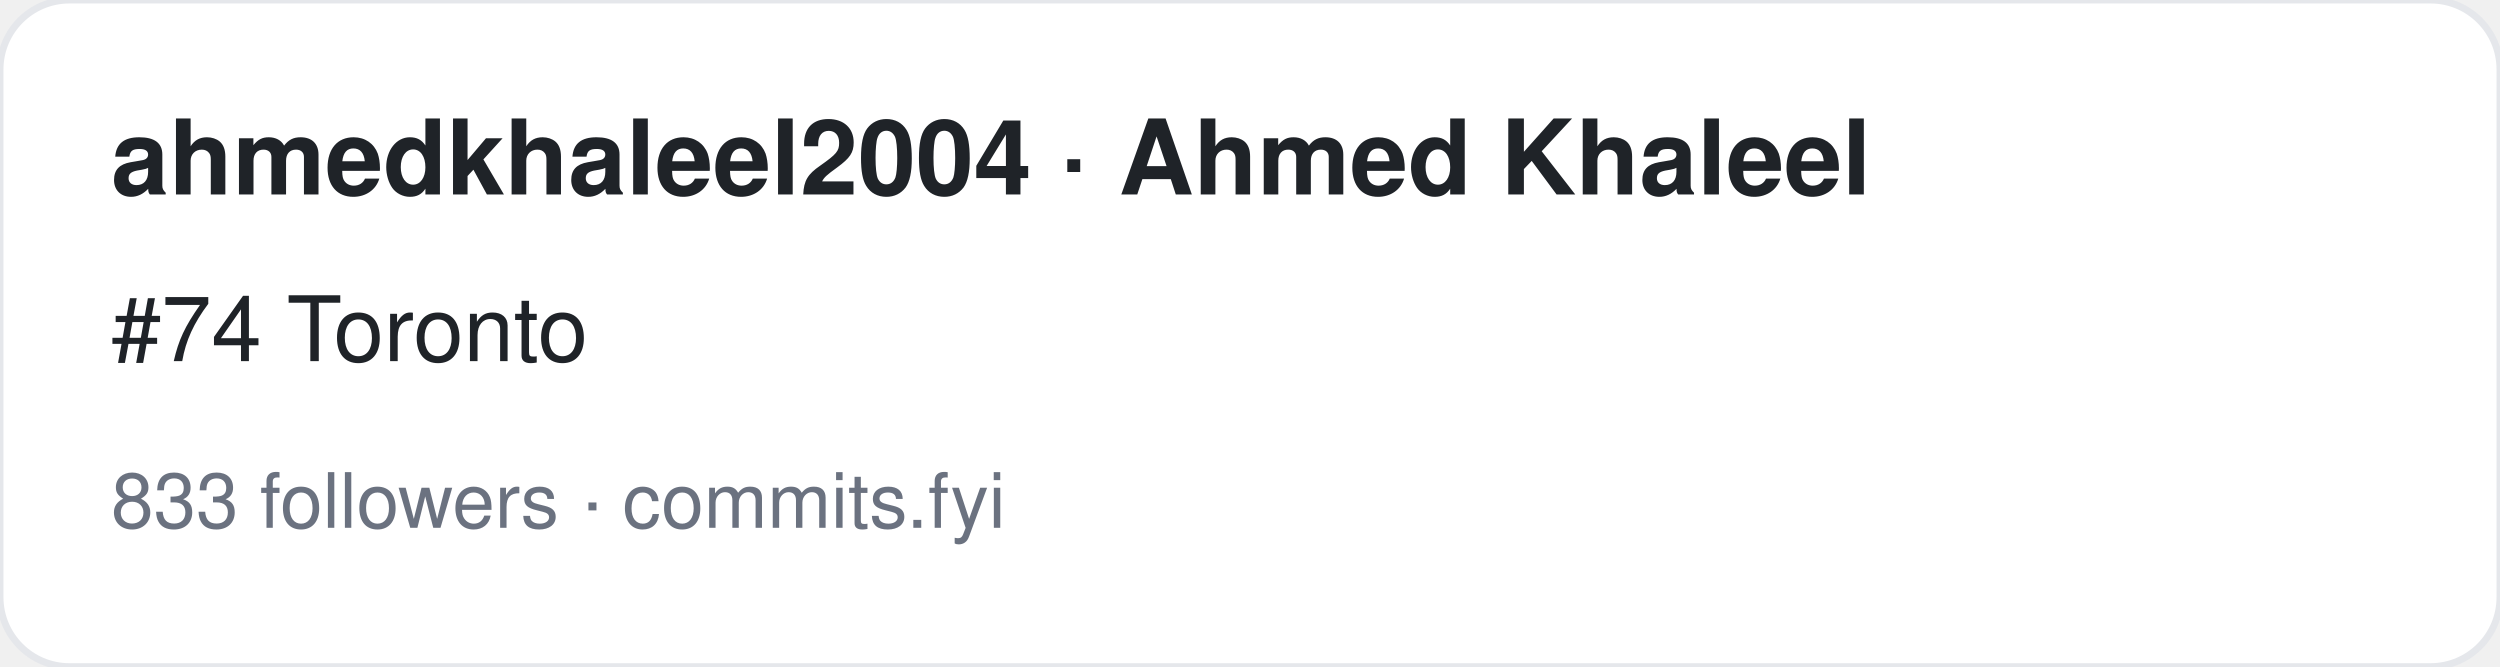
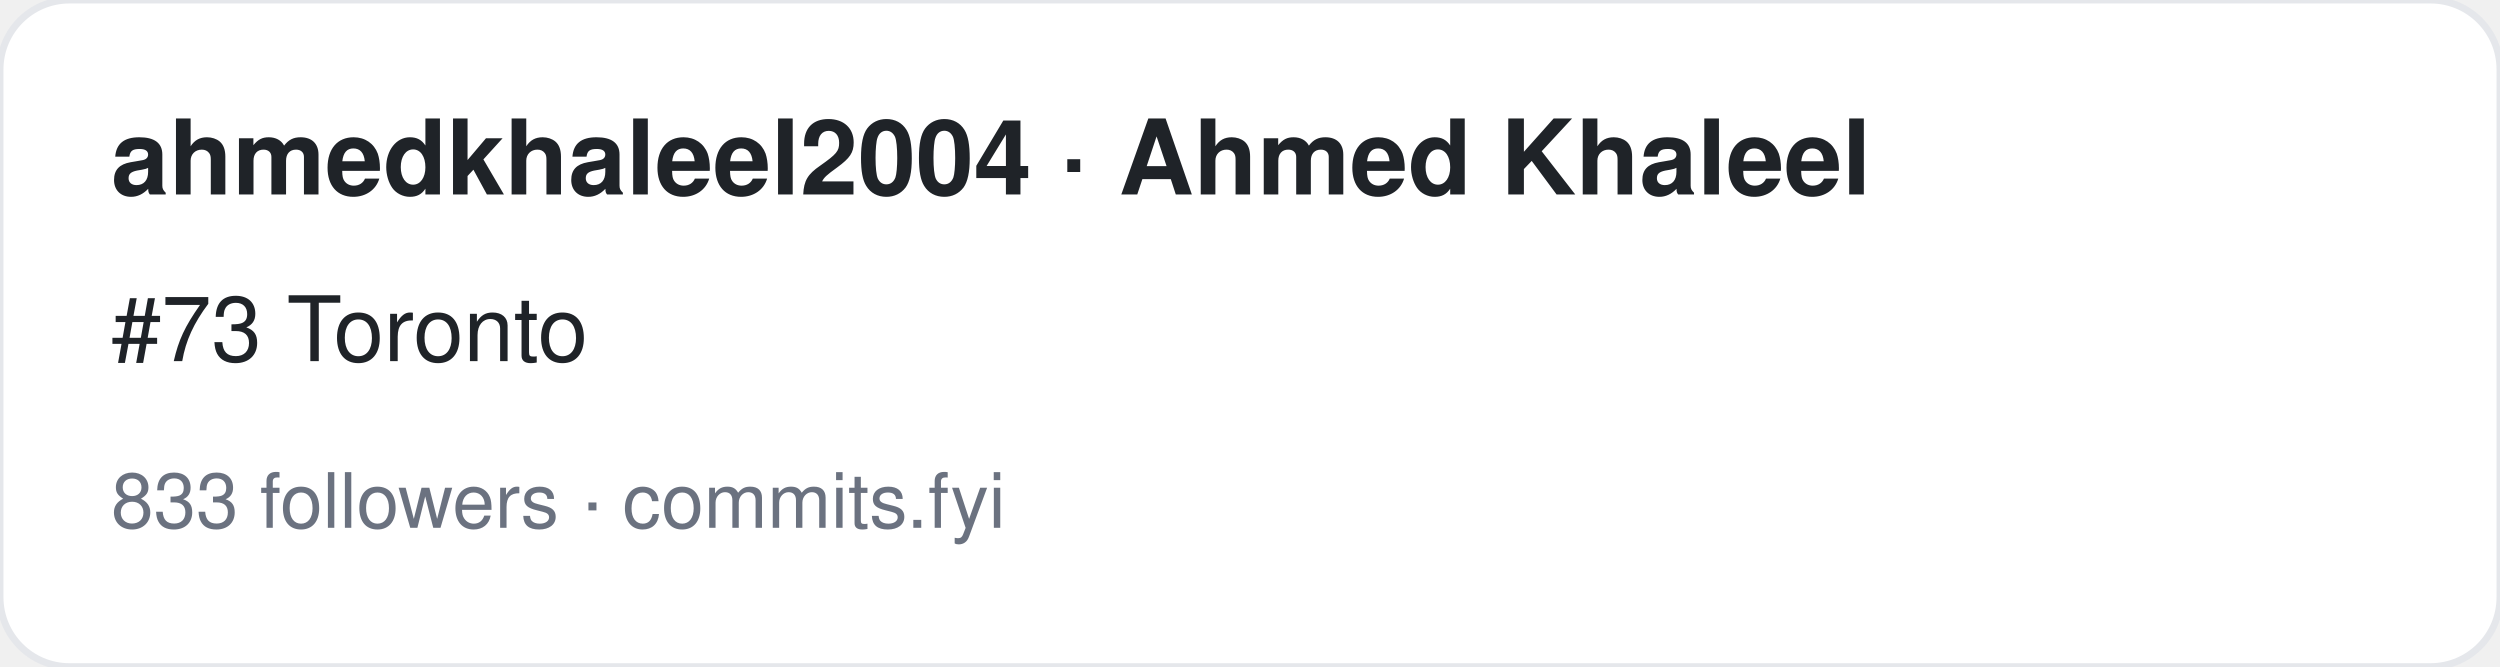
<svg xmlns="http://www.w3.org/2000/svg" width="360" height="96" viewBox="0 0 360 96" font-family="-apple-system,BlinkMacSystemFont,Segoe UI,Helvetica,Arial,sans-serif">
  <rect width="360" height="96" rx="10" fill="#ffffff" stroke="#e5e7eb" />
  <text x="16" y="28" font-size="15" font-weight="700" fill="#1f2328">ahmedkhaleel2004 · Ahmed Khaleel</text>
-   <text x="16" y="52" font-size="13" fill="#1f2328">#74 Toronto</text>
+   <text x="16" y="52" font-size="13" fill="#1f2328">#73 Toronto</text>
  <text x="16" y="76" font-size="11" fill="#6b7280">833 followers · commits.fyi</text>
</svg>
